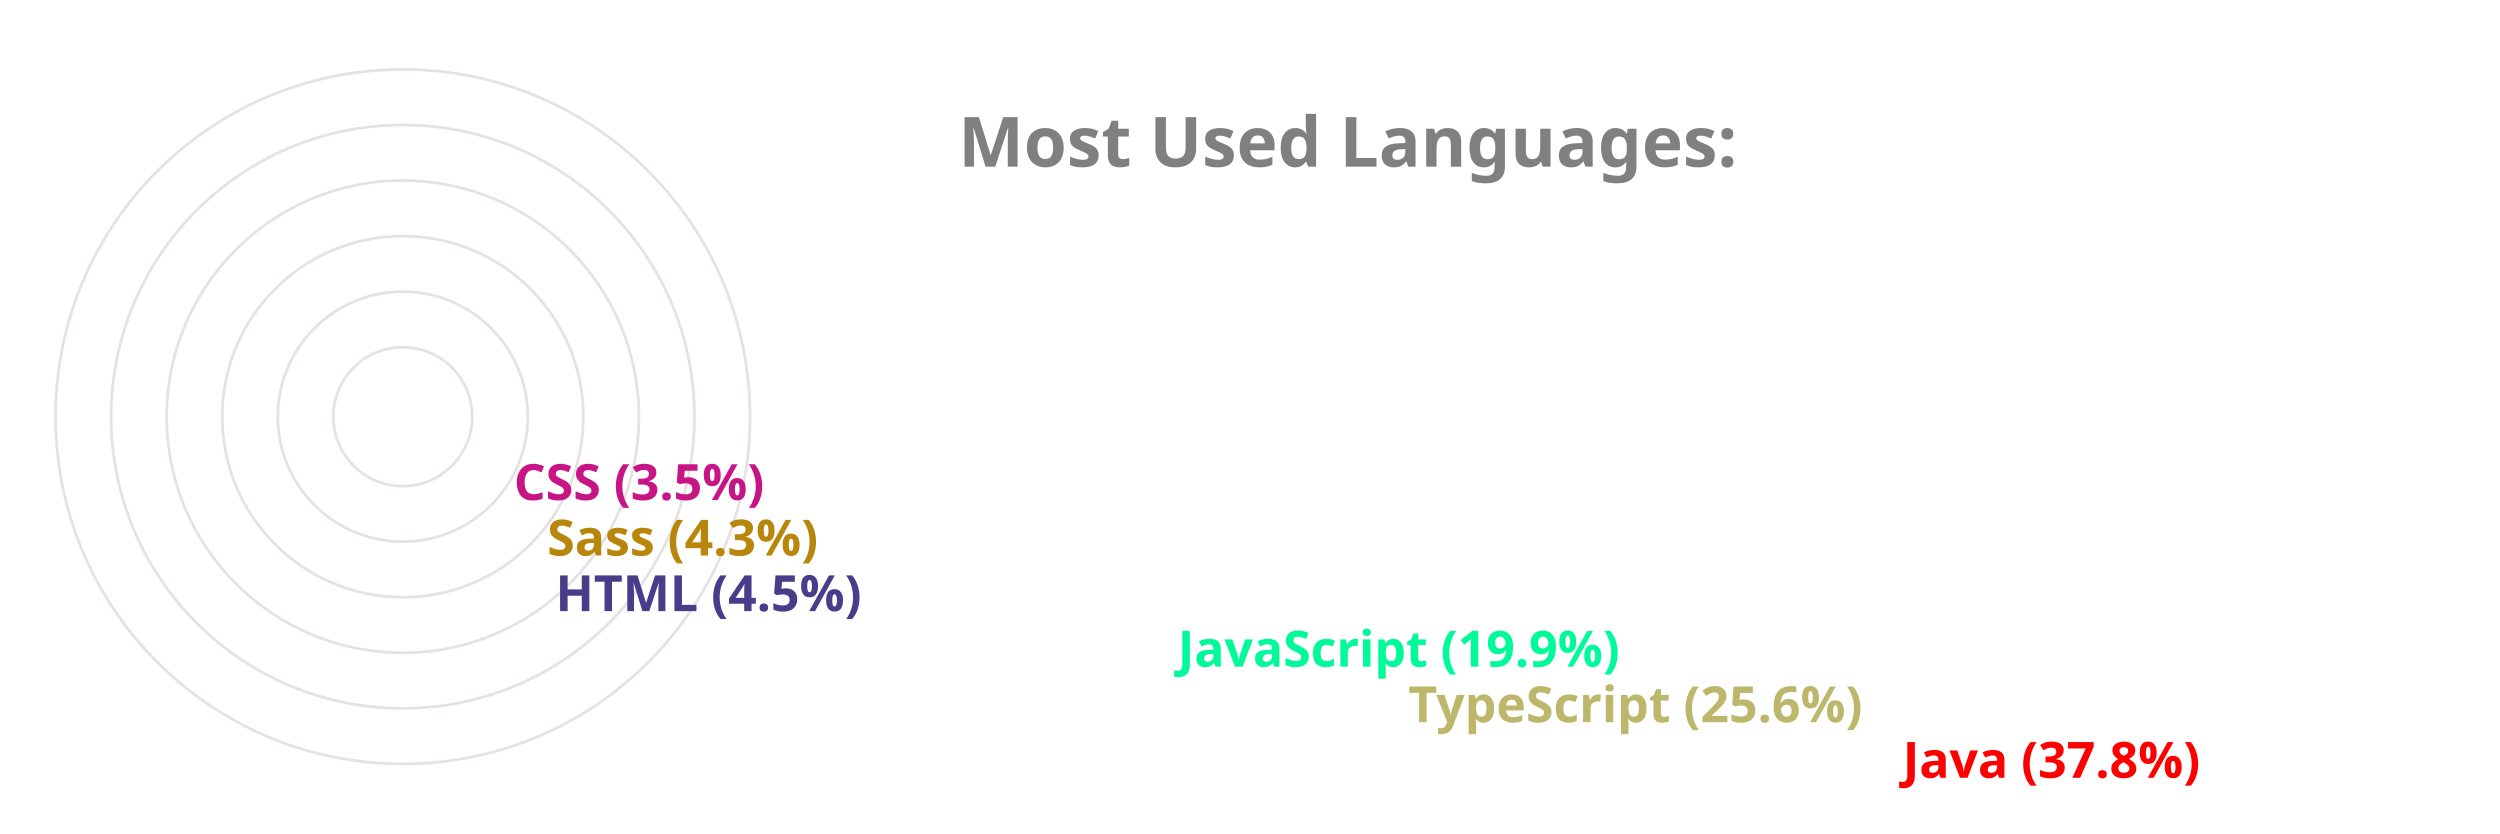
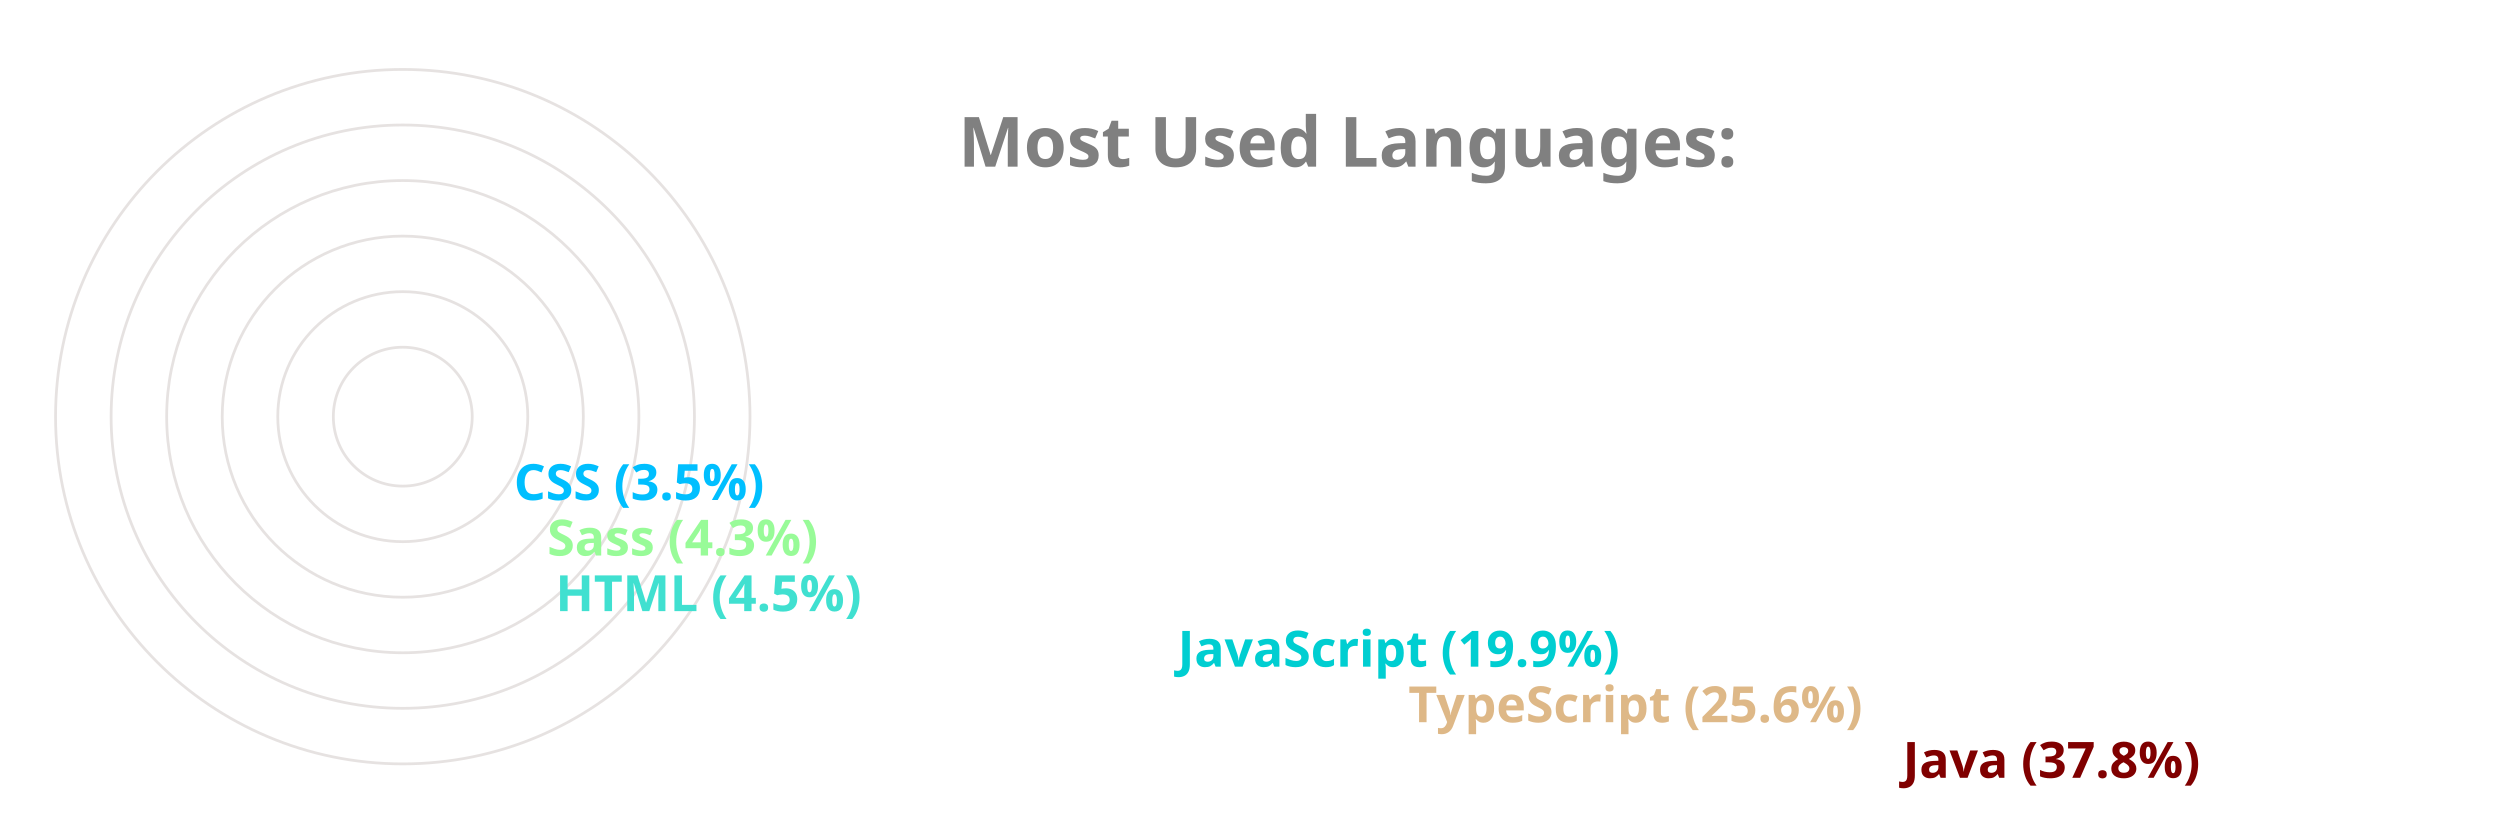
<svg xmlns="http://www.w3.org/2000/svg" viewBox="0 0 650 300" height="200px" width="600px">
  <style>
		.label {
			font: bold 25px sans-serif;
			color: #404040;
			-webkit-text-stroke: 1px white;
	  	}
		.name {
			font: bold 18px sans-serif;
			color: #404040;
	  	}

		.line {
			stroke-dasharray: 1000;
			stroke-dashoffset: 1000;
			animation: dash 3.5s ease-in-out forwards;	
			animation-iteration-count: infinite;
			animation-direction: alternate-reverse;
		}

		.path {
			stroke-dasharray: 1000;
			stroke-dashoffset: 1000;
			animation: dash 3.5s ease-in-out forwards;	
			animation-iteration-count: infinite;
			animation-direction: alternate-reverse;
		}
		  
		@keyframes dash {
			to {
				stroke-dashoffset: 0;
			}
		}

	</style>
  <g stroke="#E6E2E1" fill="none" stroke-width="1">
    <circle cx="20" cy="150" r="125" />
    <circle cx="20" cy="150" r="105" />
    <circle cx="20" cy="150" r="85" />
    <circle cx="20" cy="150" r="65" />
    <circle cx="20" cy="150" r="45" />
    <circle cx="20" cy="150" r="25" />
  </g>
  <g fill="none" stroke-width="20" class="line">
-     <line x2="550" y2="275" x1="20" y1="275" stroke="red" />
-     <line x2="372" y2="255" x1="20" y1="255" stroke="darkkhaki" />
-     <line x2="289" y2="235" x1="20" y1="235" stroke="mediumspringgreen" />
-     <line x2="65" y2="215" x1="20" y1="215" stroke="darkslateblue" />
-     <line x2="62" y2="195" x1="20" y1="195" stroke="darkgoldenrod" />
-     <line x2="50" y2="175" x1="20" y1="175" stroke="mediumvioletred" />
+     <line x2="550" y2="275" x1="20" y1="275" stroke="maroon" />
+     <line x2="372" y2="255" x1="20" y1="255" stroke="burlywood" />
+     <line x2="289" y2="235" x1="20" y1="235" stroke="darkturquoise" />
+     <line x2="65" y2="215" x1="20" y1="215" stroke="turquoise" />
+     <line x2="62" y2="195" x1="20" y1="195" stroke="palegreen" />
+     <line x2="50" y2="175" x1="20" y1="175" stroke="deepskyblue" />
  </g>
  <g fill="none" stroke-width="20" stroke-linecap="round" class="path">
-     <path d="M 20 275 A 125 125 45 0 1 -78 73" stroke="red" />
-     <path d="M 20 255 A 105 105 45 0 1 -74 103" stroke="darkkhaki" />
-     <path d="M 20 235 A 85 85 45 0 1 -59 120" stroke="mediumspringgreen" />
-     <path d="M 20 215 A 65 65 45 0 1 -44 144" stroke="darkslateblue" />
-     <path d="M 20 195 A 45 45 45 0 1 -24 146" stroke="darkgoldenrod" />
-     <path d="M 20 175 A 25 25 45 0 1 -4 148" stroke="mediumvioletred" />
+     <path d="M 20 275 A 125 125 45 0 1 -78 73" stroke="maroon" />
+     <path d="M 20 255 A 105 105 45 0 1 -74 103" stroke="burlywood" />
+     <path d="M 20 235 A 85 85 45 0 1 -59 120" stroke="darkturquoise" />
+     <path d="M 20 215 A 65 65 45 0 1 -44 144" stroke="turquoise" />
+     <path d="M 20 195 A 45 45 45 0 1 -24 146" stroke="palegreen" />
+     <path d="M 20 175 A 25 25 45 0 1 -4 148" stroke="deepskyblue" />
  </g>
  <g class="name">
-     <text x="560" y="280" fill="red">Java (37.8%)</text>
-     <text x="382" y="260" fill="darkkhaki">TypeScript (25.6%)</text>
-     <text x="299" y="240" fill="mediumspringgreen">JavaScript (19.9%)</text>
-     <text x="75" y="220" fill="darkslateblue">HTML (4.5%)</text>
-     <text x="72" y="200" fill="darkgoldenrod">Sass (4.3%)</text>
-     <text x="60" y="180" fill="mediumvioletred">CSS (3.5%)</text>
+     <text x="560" y="280" fill="maroon">Java (37.8%)</text>
+     <text x="382" y="260" fill="burlywood">TypeScript (25.6%)</text>
+     <text x="299" y="240" fill="darkturquoise">JavaScript (19.9%)</text>
+     <text x="75" y="220" fill="turquoise">HTML (4.5%)</text>
+     <text x="72" y="200" fill="palegreen">Sass (4.3%)</text>
+     <text x="60" y="180" fill="deepskyblue">CSS (3.5%)</text>
  </g>
  <g class="label">
    <text x="220" y="60" fill="grey">Most Used Languages:</text>
  </g>
</svg>
